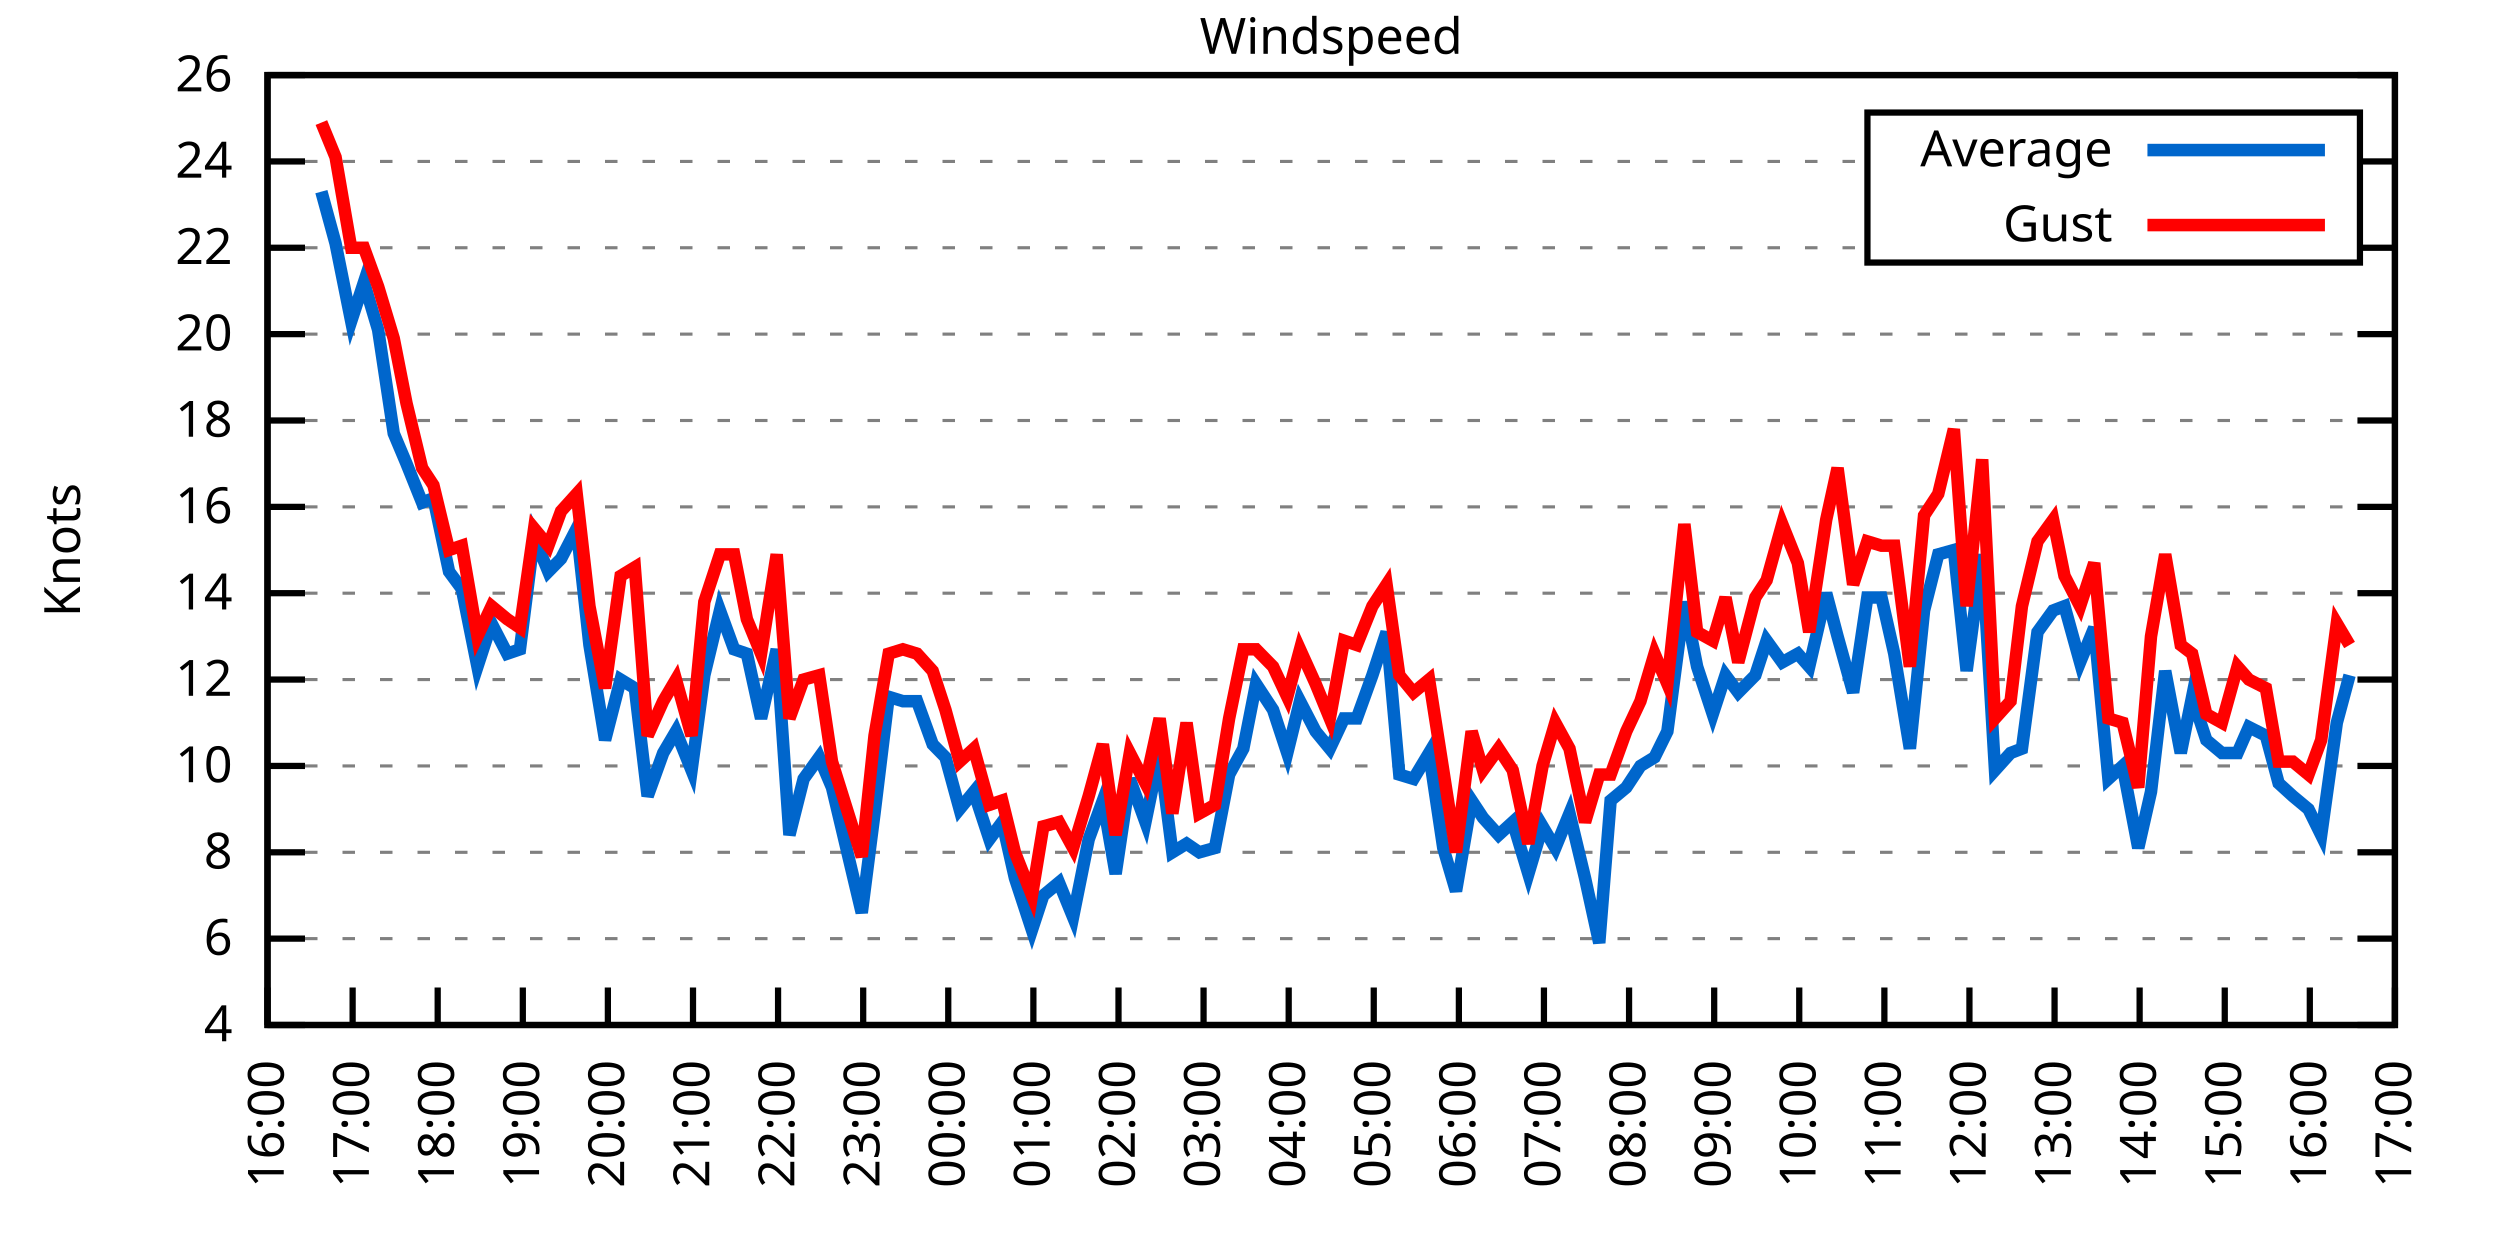
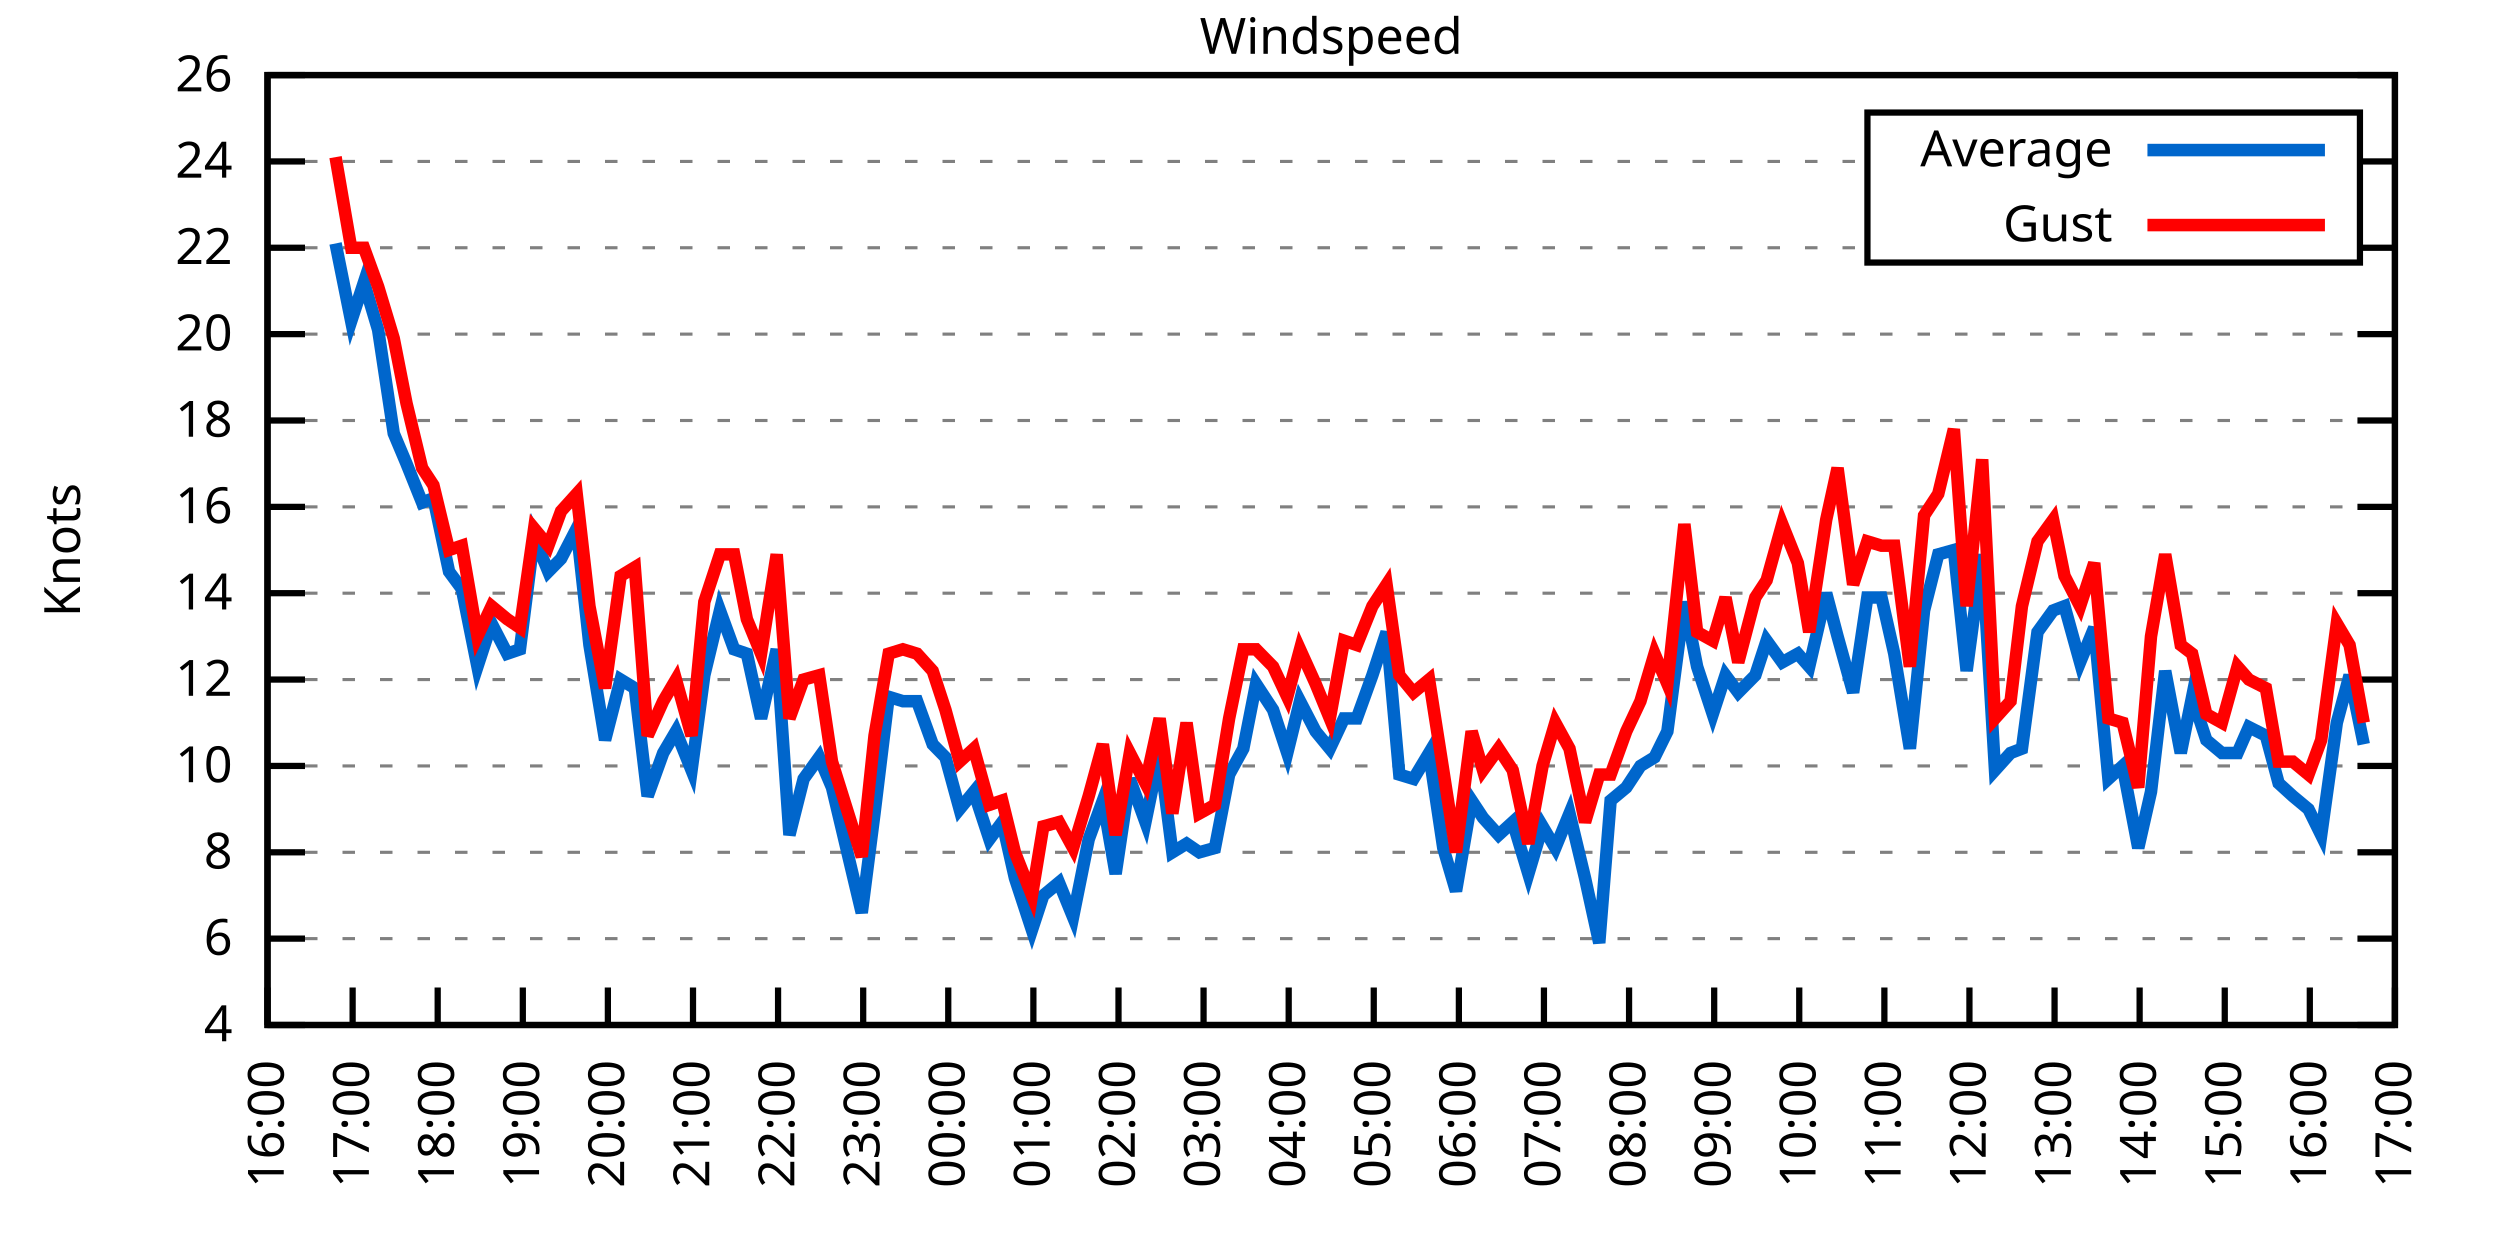
<svg xmlns="http://www.w3.org/2000/svg" xmlns:xlink="http://www.w3.org/1999/xlink" width="400" height="200" viewBox="0 0 400 200">
  <g id="gnuplot_canvas">
    <rect x="0" y="0" width="400" height="200" fill="none" />
    <defs>
      <circle id="gpDot" r="0.5" stroke-width="0.5" stroke="currentColor" />
      <path id="gpPt0" stroke-width="0.333" stroke="currentColor" d="M-1,0 h2 M0,-1 v2" />
      <path id="gpPt1" stroke-width="0.333" stroke="currentColor" d="M-1,-1 L1,1 M1,-1 L-1,1" />
      <path id="gpPt2" stroke-width="0.333" stroke="currentColor" d="M-1,0 L1,0 M0,-1 L0,1 M-1,-1 L1,1 M-1,1 L1,-1" />
      <rect id="gpPt3" stroke-width="0.333" stroke="currentColor" x="-1" y="-1" width="2" height="2" />
      <rect id="gpPt4" stroke-width="0.333" stroke="currentColor" fill="currentColor" x="-1" y="-1" width="2" height="2" />
      <circle id="gpPt5" stroke-width="0.333" stroke="currentColor" cx="0" cy="0" r="1" />
      <use xlink:href="#gpPt5" id="gpPt6" fill="currentColor" stroke="none" />
      <path id="gpPt7" stroke-width="0.333" stroke="currentColor" d="M0,-1.33 L-1.33,0.67 L1.33,0.67 z" />
      <use xlink:href="#gpPt7" id="gpPt8" fill="currentColor" stroke="none" />
      <use xlink:href="#gpPt7" id="gpPt9" stroke="currentColor" transform="rotate(180)" />
      <use xlink:href="#gpPt9" id="gpPt10" fill="currentColor" stroke="none" />
      <use xlink:href="#gpPt3" id="gpPt11" stroke="currentColor" transform="rotate(45)" />
      <use xlink:href="#gpPt11" id="gpPt12" fill="currentColor" stroke="none" />
      <path id="gpPt13" stroke-width="0.333" stroke="currentColor" d="M0,1.330 L1.265,0.411 L0.782,-1.067 L-0.782,-1.076 L-1.265,0.411 z" />
      <use xlink:href="#gpPt13" id="gpPt14" fill="currentColor" stroke="none" />
      <filter id="textbox" filterUnits="objectBoundingBox" x="0" y="0" height="1" width="1">
        <feFlood flood-color="white" flood-opacity="1" result="bgnd" />
        <feComposite in="SourceGraphic" in2="bgnd" operator="atop" />
      </filter>
      <filter id="greybox" filterUnits="objectBoundingBox" x="0" y="0" height="1" width="1">
        <feFlood flood-color="lightgrey" flood-opacity="1" result="grey" />
        <feComposite in="SourceGraphic" in2="grey" operator="atop" />
      </filter>
    </defs>
    <g fill="none" color="white" stroke="currentColor" stroke-width="1.00" stroke-linecap="butt" stroke-linejoin="miter">
</g>
    <g fill="none" color="black" stroke="currentColor" stroke-width="1.00" stroke-linecap="butt" stroke-linejoin="miter">
      <g stroke="none" shape-rendering="crispEdges">
        <polygon fill="rgb(255, 255, 255)" points="42.80,164.00 383.18,164.00 383.18,12.02 42.80,12.02 " />
      </g>
    </g>
    <g fill="none" color="black" stroke="currentColor" stroke-width="1.00" stroke-linecap="butt" stroke-linejoin="miter">
</g>
    <g fill="none" color="black" stroke="black" stroke-width="0.50" stroke-linecap="butt" stroke-linejoin="miter">
</g>
    <g fill="none" color="gray" stroke="currentColor" stroke-width="0.50" stroke-linecap="butt" stroke-linejoin="miter">
      <path stroke="gray" stroke-dasharray="2,4" class="gridline" d="M42.80,164.00 L383.19,164.00  " />
    </g>
    <g fill="none" color="gray" stroke="gray" stroke-width="1.00" stroke-linecap="butt" stroke-linejoin="miter">
</g>
    <g fill="none" color="black" stroke="currentColor" stroke-width="1.00" stroke-linecap="butt" stroke-linejoin="miter">
      <path stroke="black" d="M42.80,164.00 L48.80,164.00 M383.19,164.00 L377.19,164.00  " />
      <g transform="translate(37.20,166.60)" stroke="none" fill="black" font-family="Sans" font-size="8.00" text-anchor="end">
        <text>
          <tspan font-family="Sans"> 4</tspan>
        </text>
      </g>
    </g>
    <g fill="none" color="black" stroke="currentColor" stroke-width="1.00" stroke-linecap="butt" stroke-linejoin="miter">
</g>
    <g fill="none" color="black" stroke="black" stroke-width="0.50" stroke-linecap="butt" stroke-linejoin="miter">
</g>
    <g fill="none" color="gray" stroke="currentColor" stroke-width="0.50" stroke-linecap="butt" stroke-linejoin="miter">
      <path stroke="gray" stroke-dasharray="2,4" class="gridline" d="M42.80,150.18 L383.19,150.18  " />
    </g>
    <g fill="none" color="gray" stroke="gray" stroke-width="1.00" stroke-linecap="butt" stroke-linejoin="miter">
</g>
    <g fill="none" color="black" stroke="currentColor" stroke-width="1.00" stroke-linecap="butt" stroke-linejoin="miter">
      <path stroke="black" d="M42.80,150.18 L48.80,150.18 M383.19,150.18 L377.19,150.18  " />
      <g transform="translate(37.20,152.78)" stroke="none" fill="black" font-family="Sans" font-size="8.00" text-anchor="end">
        <text>
          <tspan font-family="Sans"> 6</tspan>
        </text>
      </g>
    </g>
    <g fill="none" color="black" stroke="currentColor" stroke-width="1.00" stroke-linecap="butt" stroke-linejoin="miter">
</g>
    <g fill="none" color="black" stroke="black" stroke-width="0.50" stroke-linecap="butt" stroke-linejoin="miter">
</g>
    <g fill="none" color="gray" stroke="currentColor" stroke-width="0.50" stroke-linecap="butt" stroke-linejoin="miter">
      <path stroke="gray" stroke-dasharray="2,4" class="gridline" d="M42.80,136.37 L383.19,136.37  " />
    </g>
    <g fill="none" color="gray" stroke="gray" stroke-width="1.00" stroke-linecap="butt" stroke-linejoin="miter">
</g>
    <g fill="none" color="black" stroke="currentColor" stroke-width="1.00" stroke-linecap="butt" stroke-linejoin="miter">
      <path stroke="black" d="M42.80,136.37 L48.80,136.37 M383.19,136.37 L377.19,136.37  " />
      <g transform="translate(37.20,138.97)" stroke="none" fill="black" font-family="Sans" font-size="8.00" text-anchor="end">
        <text>
          <tspan font-family="Sans"> 8</tspan>
        </text>
      </g>
    </g>
    <g fill="none" color="black" stroke="currentColor" stroke-width="1.00" stroke-linecap="butt" stroke-linejoin="miter">
</g>
    <g fill="none" color="black" stroke="black" stroke-width="0.50" stroke-linecap="butt" stroke-linejoin="miter">
</g>
    <g fill="none" color="gray" stroke="currentColor" stroke-width="0.50" stroke-linecap="butt" stroke-linejoin="miter">
      <path stroke="gray" stroke-dasharray="2,4" class="gridline" d="M42.80,122.55 L383.19,122.55  " />
    </g>
    <g fill="none" color="gray" stroke="gray" stroke-width="1.00" stroke-linecap="butt" stroke-linejoin="miter">
</g>
    <g fill="none" color="black" stroke="currentColor" stroke-width="1.00" stroke-linecap="butt" stroke-linejoin="miter">
      <path stroke="black" d="M42.80,122.55 L48.80,122.55 M383.19,122.55 L377.19,122.55  " />
      <g transform="translate(37.20,125.15)" stroke="none" fill="black" font-family="Sans" font-size="8.00" text-anchor="end">
        <text>
          <tspan font-family="Sans"> 10</tspan>
        </text>
      </g>
    </g>
    <g fill="none" color="black" stroke="currentColor" stroke-width="1.00" stroke-linecap="butt" stroke-linejoin="miter">
</g>
    <g fill="none" color="black" stroke="black" stroke-width="0.50" stroke-linecap="butt" stroke-linejoin="miter">
</g>
    <g fill="none" color="gray" stroke="currentColor" stroke-width="0.50" stroke-linecap="butt" stroke-linejoin="miter">
      <path stroke="gray" stroke-dasharray="2,4" class="gridline" d="M42.80,108.73 L383.19,108.73  " />
    </g>
    <g fill="none" color="gray" stroke="gray" stroke-width="1.00" stroke-linecap="butt" stroke-linejoin="miter">
</g>
    <g fill="none" color="black" stroke="currentColor" stroke-width="1.00" stroke-linecap="butt" stroke-linejoin="miter">
      <path stroke="black" d="M42.80,108.73 L48.80,108.73 M383.19,108.73 L377.19,108.73  " />
      <g transform="translate(37.20,111.33)" stroke="none" fill="black" font-family="Sans" font-size="8.00" text-anchor="end">
        <text>
          <tspan font-family="Sans"> 12</tspan>
        </text>
      </g>
    </g>
    <g fill="none" color="black" stroke="currentColor" stroke-width="1.00" stroke-linecap="butt" stroke-linejoin="miter">
</g>
    <g fill="none" color="black" stroke="black" stroke-width="0.50" stroke-linecap="butt" stroke-linejoin="miter">
</g>
    <g fill="none" color="gray" stroke="currentColor" stroke-width="0.50" stroke-linecap="butt" stroke-linejoin="miter">
      <path stroke="gray" stroke-dasharray="2,4" class="gridline" d="M42.80,94.91 L383.19,94.91  " />
    </g>
    <g fill="none" color="gray" stroke="gray" stroke-width="1.00" stroke-linecap="butt" stroke-linejoin="miter">
</g>
    <g fill="none" color="black" stroke="currentColor" stroke-width="1.00" stroke-linecap="butt" stroke-linejoin="miter">
      <path stroke="black" d="M42.80,94.91 L48.80,94.91 M383.19,94.91 L377.19,94.91  " />
      <g transform="translate(37.20,97.51)" stroke="none" fill="black" font-family="Sans" font-size="8.00" text-anchor="end">
        <text>
          <tspan font-family="Sans"> 14</tspan>
        </text>
      </g>
    </g>
    <g fill="none" color="black" stroke="currentColor" stroke-width="1.00" stroke-linecap="butt" stroke-linejoin="miter">
</g>
    <g fill="none" color="black" stroke="black" stroke-width="0.50" stroke-linecap="butt" stroke-linejoin="miter">
</g>
    <g fill="none" color="gray" stroke="currentColor" stroke-width="0.50" stroke-linecap="butt" stroke-linejoin="miter">
      <path stroke="gray" stroke-dasharray="2,4" class="gridline" d="M42.80,81.10 L383.19,81.10  " />
    </g>
    <g fill="none" color="gray" stroke="gray" stroke-width="1.00" stroke-linecap="butt" stroke-linejoin="miter">
</g>
    <g fill="none" color="black" stroke="currentColor" stroke-width="1.00" stroke-linecap="butt" stroke-linejoin="miter">
      <path stroke="black" d="M42.80,81.10 L48.80,81.10 M383.19,81.10 L377.19,81.10  " />
      <g transform="translate(37.20,83.70)" stroke="none" fill="black" font-family="Sans" font-size="8.00" text-anchor="end">
        <text>
          <tspan font-family="Sans"> 16</tspan>
        </text>
      </g>
    </g>
    <g fill="none" color="black" stroke="currentColor" stroke-width="1.00" stroke-linecap="butt" stroke-linejoin="miter">
</g>
    <g fill="none" color="black" stroke="black" stroke-width="0.50" stroke-linecap="butt" stroke-linejoin="miter">
</g>
    <g fill="none" color="gray" stroke="currentColor" stroke-width="0.50" stroke-linecap="butt" stroke-linejoin="miter">
      <path stroke="gray" stroke-dasharray="2,4" class="gridline" d="M42.80,67.28 L383.19,67.28  " />
    </g>
    <g fill="none" color="gray" stroke="gray" stroke-width="1.00" stroke-linecap="butt" stroke-linejoin="miter">
</g>
    <g fill="none" color="black" stroke="currentColor" stroke-width="1.00" stroke-linecap="butt" stroke-linejoin="miter">
      <path stroke="black" d="M42.80,67.28 L48.80,67.28 M383.19,67.28 L377.19,67.28  " />
      <g transform="translate(37.20,69.88)" stroke="none" fill="black" font-family="Sans" font-size="8.00" text-anchor="end">
        <text>
          <tspan font-family="Sans"> 18</tspan>
        </text>
      </g>
    </g>
    <g fill="none" color="black" stroke="currentColor" stroke-width="1.00" stroke-linecap="butt" stroke-linejoin="miter">
</g>
    <g fill="none" color="black" stroke="black" stroke-width="0.50" stroke-linecap="butt" stroke-linejoin="miter">
</g>
    <g fill="none" color="gray" stroke="currentColor" stroke-width="0.50" stroke-linecap="butt" stroke-linejoin="miter">
      <path stroke="gray" stroke-dasharray="2,4" class="gridline" d="M42.80,53.46 L383.19,53.46  " />
    </g>
    <g fill="none" color="gray" stroke="gray" stroke-width="1.00" stroke-linecap="butt" stroke-linejoin="miter">
</g>
    <g fill="none" color="black" stroke="currentColor" stroke-width="1.00" stroke-linecap="butt" stroke-linejoin="miter">
      <path stroke="black" d="M42.80,53.46 L48.80,53.46 M383.19,53.46 L377.19,53.46  " />
      <g transform="translate(37.20,56.06)" stroke="none" fill="black" font-family="Sans" font-size="8.00" text-anchor="end">
        <text>
          <tspan font-family="Sans"> 20</tspan>
        </text>
      </g>
    </g>
    <g fill="none" color="black" stroke="currentColor" stroke-width="1.00" stroke-linecap="butt" stroke-linejoin="miter">
</g>
    <g fill="none" color="black" stroke="black" stroke-width="0.50" stroke-linecap="butt" stroke-linejoin="miter">
</g>
    <g fill="none" color="gray" stroke="currentColor" stroke-width="0.50" stroke-linecap="butt" stroke-linejoin="miter">
      <path stroke="gray" stroke-dasharray="2,4" class="gridline" d="M42.80,39.64 L298.79,39.64 M377.59,39.64 L383.19,39.64  " />
    </g>
    <g fill="none" color="gray" stroke="gray" stroke-width="1.00" stroke-linecap="butt" stroke-linejoin="miter">
</g>
    <g fill="none" color="black" stroke="currentColor" stroke-width="1.00" stroke-linecap="butt" stroke-linejoin="miter">
      <path stroke="black" d="M42.80,39.64 L48.80,39.64 M383.19,39.64 L377.19,39.64  " />
      <g transform="translate(37.20,42.24)" stroke="none" fill="black" font-family="Sans" font-size="8.00" text-anchor="end">
        <text>
          <tspan font-family="Sans"> 22</tspan>
        </text>
      </g>
    </g>
    <g fill="none" color="black" stroke="currentColor" stroke-width="1.00" stroke-linecap="butt" stroke-linejoin="miter">
</g>
    <g fill="none" color="black" stroke="black" stroke-width="0.50" stroke-linecap="butt" stroke-linejoin="miter">
</g>
    <g fill="none" color="gray" stroke="currentColor" stroke-width="0.50" stroke-linecap="butt" stroke-linejoin="miter">
      <path stroke="gray" stroke-dasharray="2,4" class="gridline" d="M42.80,25.83 L298.79,25.83 M377.59,25.83 L383.19,25.83  " />
    </g>
    <g fill="none" color="gray" stroke="gray" stroke-width="1.00" stroke-linecap="butt" stroke-linejoin="miter">
</g>
    <g fill="none" color="black" stroke="currentColor" stroke-width="1.00" stroke-linecap="butt" stroke-linejoin="miter">
      <path stroke="black" d="M42.80,25.83 L48.80,25.83 M383.19,25.83 L377.19,25.83  " />
      <g transform="translate(37.20,28.43)" stroke="none" fill="black" font-family="Sans" font-size="8.00" text-anchor="end">
        <text>
          <tspan font-family="Sans"> 24</tspan>
        </text>
      </g>
    </g>
    <g fill="none" color="black" stroke="currentColor" stroke-width="1.00" stroke-linecap="butt" stroke-linejoin="miter">
</g>
    <g fill="none" color="black" stroke="black" stroke-width="0.50" stroke-linecap="butt" stroke-linejoin="miter">
</g>
    <g fill="none" color="gray" stroke="currentColor" stroke-width="0.50" stroke-linecap="butt" stroke-linejoin="miter">
      <path stroke="gray" stroke-dasharray="2,4" class="gridline" d="M42.80,12.01 L383.19,12.01  " />
    </g>
    <g fill="none" color="gray" stroke="gray" stroke-width="1.00" stroke-linecap="butt" stroke-linejoin="miter">
</g>
    <g fill="none" color="black" stroke="currentColor" stroke-width="1.00" stroke-linecap="butt" stroke-linejoin="miter">
      <path stroke="black" d="M42.80,12.01 L48.80,12.01 M383.19,12.01 L377.19,12.01  " />
      <g transform="translate(37.20,14.61)" stroke="none" fill="black" font-family="Sans" font-size="8.00" text-anchor="end">
        <text>
          <tspan font-family="Sans"> 26</tspan>
        </text>
      </g>
    </g>
    <g fill="none" color="black" stroke="currentColor" stroke-width="1.00" stroke-linecap="butt" stroke-linejoin="miter">
      <path stroke="black" d="M42.80,164.00 L42.80,158.00  " />
      <g transform="translate(45.40,169.60) rotate(270.00)" stroke="none" fill="black" font-family="Sans" font-size="8.00" text-anchor="end">
        <text>
          <tspan font-family="Sans">16:00</tspan>
        </text>
      </g>
    </g>
    <g fill="none" color="black" stroke="currentColor" stroke-width="1.00" stroke-linecap="butt" stroke-linejoin="miter">
      <path stroke="black" d="M56.42,164.00 L56.42,158.00  " />
      <g transform="translate(59.02,169.60) rotate(270.00)" stroke="none" fill="black" font-family="Sans" font-size="8.00" text-anchor="end">
        <text>
          <tspan font-family="Sans">17:00</tspan>
        </text>
      </g>
    </g>
    <g fill="none" color="black" stroke="currentColor" stroke-width="1.00" stroke-linecap="butt" stroke-linejoin="miter">
      <path stroke="black" d="M70.03,164.00 L70.03,158.00  " />
      <g transform="translate(72.63,169.60) rotate(270.00)" stroke="none" fill="black" font-family="Sans" font-size="8.00" text-anchor="end">
        <text>
          <tspan font-family="Sans">18:00</tspan>
        </text>
      </g>
    </g>
    <g fill="none" color="black" stroke="currentColor" stroke-width="1.00" stroke-linecap="butt" stroke-linejoin="miter">
      <path stroke="black" d="M83.65,164.00 L83.65,158.00  " />
      <g transform="translate(86.25,169.60) rotate(270.00)" stroke="none" fill="black" font-family="Sans" font-size="8.00" text-anchor="end">
        <text>
          <tspan font-family="Sans">19:00</tspan>
        </text>
      </g>
    </g>
    <g fill="none" color="black" stroke="currentColor" stroke-width="1.00" stroke-linecap="butt" stroke-linejoin="miter">
      <path stroke="black" d="M97.26,164.00 L97.26,158.00  " />
      <g transform="translate(99.86,169.60) rotate(270.00)" stroke="none" fill="black" font-family="Sans" font-size="8.00" text-anchor="end">
        <text>
          <tspan font-family="Sans">20:00</tspan>
        </text>
      </g>
    </g>
    <g fill="none" color="black" stroke="currentColor" stroke-width="1.00" stroke-linecap="butt" stroke-linejoin="miter">
      <path stroke="black" d="M110.88,164.00 L110.88,158.00  " />
      <g transform="translate(113.48,169.60) rotate(270.00)" stroke="none" fill="black" font-family="Sans" font-size="8.00" text-anchor="end">
        <text>
          <tspan font-family="Sans">21:00</tspan>
        </text>
      </g>
    </g>
    <g fill="none" color="black" stroke="currentColor" stroke-width="1.00" stroke-linecap="butt" stroke-linejoin="miter">
      <path stroke="black" d="M124.49,164.00 L124.49,158.00  " />
      <g transform="translate(127.09,169.60) rotate(270.00)" stroke="none" fill="black" font-family="Sans" font-size="8.00" text-anchor="end">
        <text>
          <tspan font-family="Sans">22:00</tspan>
        </text>
      </g>
    </g>
    <g fill="none" color="black" stroke="currentColor" stroke-width="1.00" stroke-linecap="butt" stroke-linejoin="miter">
      <path stroke="black" d="M138.11,164.00 L138.11,158.00  " />
      <g transform="translate(140.71,169.60) rotate(270.00)" stroke="none" fill="black" font-family="Sans" font-size="8.00" text-anchor="end">
        <text>
          <tspan font-family="Sans">23:00</tspan>
        </text>
      </g>
    </g>
    <g fill="none" color="black" stroke="currentColor" stroke-width="1.00" stroke-linecap="butt" stroke-linejoin="miter">
      <path stroke="black" d="M151.72,164.00 L151.72,158.00  " />
      <g transform="translate(154.32,169.60) rotate(270.00)" stroke="none" fill="black" font-family="Sans" font-size="8.00" text-anchor="end">
        <text>
          <tspan font-family="Sans">00:00</tspan>
        </text>
      </g>
    </g>
    <g fill="none" color="black" stroke="currentColor" stroke-width="1.00" stroke-linecap="butt" stroke-linejoin="miter">
      <path stroke="black" d="M165.34,164.00 L165.34,158.00  " />
      <g transform="translate(167.94,169.60) rotate(270.00)" stroke="none" fill="black" font-family="Sans" font-size="8.00" text-anchor="end">
        <text>
          <tspan font-family="Sans">01:00</tspan>
        </text>
      </g>
    </g>
    <g fill="none" color="black" stroke="currentColor" stroke-width="1.00" stroke-linecap="butt" stroke-linejoin="miter">
      <path stroke="black" d="M178.96,164.00 L178.96,158.00  " />
      <g transform="translate(181.56,169.60) rotate(270.00)" stroke="none" fill="black" font-family="Sans" font-size="8.00" text-anchor="end">
        <text>
          <tspan font-family="Sans">02:00</tspan>
        </text>
      </g>
    </g>
    <g fill="none" color="black" stroke="currentColor" stroke-width="1.00" stroke-linecap="butt" stroke-linejoin="miter">
      <path stroke="black" d="M192.57,164.00 L192.57,158.00  " />
      <g transform="translate(195.17,169.60) rotate(270.00)" stroke="none" fill="black" font-family="Sans" font-size="8.00" text-anchor="end">
        <text>
          <tspan font-family="Sans">03:00</tspan>
        </text>
      </g>
    </g>
    <g fill="none" color="black" stroke="currentColor" stroke-width="1.00" stroke-linecap="butt" stroke-linejoin="miter">
      <path stroke="black" d="M206.19,164.00 L206.19,158.00  " />
      <g transform="translate(208.79,169.60) rotate(270.00)" stroke="none" fill="black" font-family="Sans" font-size="8.00" text-anchor="end">
        <text>
          <tspan font-family="Sans">04:00</tspan>
        </text>
      </g>
    </g>
    <g fill="none" color="black" stroke="currentColor" stroke-width="1.00" stroke-linecap="butt" stroke-linejoin="miter">
      <path stroke="black" d="M219.80,164.00 L219.80,158.00  " />
      <g transform="translate(222.40,169.60) rotate(270.00)" stroke="none" fill="black" font-family="Sans" font-size="8.00" text-anchor="end">
        <text>
          <tspan font-family="Sans">05:00</tspan>
        </text>
      </g>
    </g>
    <g fill="none" color="black" stroke="currentColor" stroke-width="1.00" stroke-linecap="butt" stroke-linejoin="miter">
      <path stroke="black" d="M233.42,164.00 L233.42,158.00  " />
      <g transform="translate(236.02,169.60) rotate(270.00)" stroke="none" fill="black" font-family="Sans" font-size="8.00" text-anchor="end">
        <text>
          <tspan font-family="Sans">06:00</tspan>
        </text>
      </g>
    </g>
    <g fill="none" color="black" stroke="currentColor" stroke-width="1.00" stroke-linecap="butt" stroke-linejoin="miter">
      <path stroke="black" d="M247.03,164.00 L247.03,158.00  " />
      <g transform="translate(249.63,169.60) rotate(270.00)" stroke="none" fill="black" font-family="Sans" font-size="8.00" text-anchor="end">
        <text>
          <tspan font-family="Sans">07:00</tspan>
        </text>
      </g>
    </g>
    <g fill="none" color="black" stroke="currentColor" stroke-width="1.00" stroke-linecap="butt" stroke-linejoin="miter">
      <path stroke="black" d="M260.65,164.00 L260.65,158.00  " />
      <g transform="translate(263.25,169.60) rotate(270.00)" stroke="none" fill="black" font-family="Sans" font-size="8.00" text-anchor="end">
        <text>
          <tspan font-family="Sans">08:00</tspan>
        </text>
      </g>
    </g>
    <g fill="none" color="black" stroke="currentColor" stroke-width="1.00" stroke-linecap="butt" stroke-linejoin="miter">
      <path stroke="black" d="M274.27,164.00 L274.27,158.00  " />
      <g transform="translate(276.87,169.60) rotate(270.00)" stroke="none" fill="black" font-family="Sans" font-size="8.00" text-anchor="end">
        <text>
          <tspan font-family="Sans">09:00</tspan>
        </text>
      </g>
    </g>
    <g fill="none" color="black" stroke="currentColor" stroke-width="1.00" stroke-linecap="butt" stroke-linejoin="miter">
      <path stroke="black" d="M287.88,164.00 L287.88,158.00  " />
      <g transform="translate(290.48,169.60) rotate(270.00)" stroke="none" fill="black" font-family="Sans" font-size="8.00" text-anchor="end">
        <text>
          <tspan font-family="Sans">10:00</tspan>
        </text>
      </g>
    </g>
    <g fill="none" color="black" stroke="currentColor" stroke-width="1.00" stroke-linecap="butt" stroke-linejoin="miter">
      <path stroke="black" d="M301.50,164.00 L301.50,158.00  " />
      <g transform="translate(304.10,169.60) rotate(270.00)" stroke="none" fill="black" font-family="Sans" font-size="8.00" text-anchor="end">
        <text>
          <tspan font-family="Sans">11:00</tspan>
        </text>
      </g>
    </g>
    <g fill="none" color="black" stroke="currentColor" stroke-width="1.00" stroke-linecap="butt" stroke-linejoin="miter">
      <path stroke="black" d="M315.11,164.00 L315.11,158.00  " />
      <g transform="translate(317.71,169.60) rotate(270.00)" stroke="none" fill="black" font-family="Sans" font-size="8.00" text-anchor="end">
        <text>
          <tspan font-family="Sans">12:00</tspan>
        </text>
      </g>
    </g>
    <g fill="none" color="black" stroke="currentColor" stroke-width="1.00" stroke-linecap="butt" stroke-linejoin="miter">
      <path stroke="black" d="M328.73,164.00 L328.73,158.00  " />
      <g transform="translate(331.33,169.60) rotate(270.00)" stroke="none" fill="black" font-family="Sans" font-size="8.00" text-anchor="end">
        <text>
          <tspan font-family="Sans">13:00</tspan>
        </text>
      </g>
    </g>
    <g fill="none" color="black" stroke="currentColor" stroke-width="1.00" stroke-linecap="butt" stroke-linejoin="miter">
      <path stroke="black" d="M342.34,164.00 L342.34,158.00  " />
      <g transform="translate(344.94,169.60) rotate(270.00)" stroke="none" fill="black" font-family="Sans" font-size="8.00" text-anchor="end">
        <text>
          <tspan font-family="Sans">14:00</tspan>
        </text>
      </g>
    </g>
    <g fill="none" color="black" stroke="currentColor" stroke-width="1.00" stroke-linecap="butt" stroke-linejoin="miter">
      <path stroke="black" d="M355.96,164.00 L355.96,158.00  " />
      <g transform="translate(358.56,169.60) rotate(270.00)" stroke="none" fill="black" font-family="Sans" font-size="8.00" text-anchor="end">
        <text>
          <tspan font-family="Sans">15:00</tspan>
        </text>
      </g>
    </g>
    <g fill="none" color="black" stroke="currentColor" stroke-width="1.00" stroke-linecap="butt" stroke-linejoin="miter">
      <path stroke="black" d="M369.57,164.00 L369.57,158.00  " />
      <g transform="translate(372.17,169.60) rotate(270.00)" stroke="none" fill="black" font-family="Sans" font-size="8.00" text-anchor="end">
        <text>
          <tspan font-family="Sans">16:00</tspan>
        </text>
      </g>
    </g>
    <g fill="none" color="black" stroke="currentColor" stroke-width="1.00" stroke-linecap="butt" stroke-linejoin="miter">
      <path stroke="black" d="M383.19,164.00 L383.19,158.00  " />
      <g transform="translate(385.79,169.60) rotate(270.00)" stroke="none" fill="black" font-family="Sans" font-size="8.00" text-anchor="end">
        <text>
          <tspan font-family="Sans">17:00</tspan>
        </text>
      </g>
    </g>
    <g fill="none" color="black" stroke="currentColor" stroke-width="1.00" stroke-linecap="butt" stroke-linejoin="miter">
</g>
    <g fill="none" color="black" stroke="currentColor" stroke-width="1.00" stroke-linecap="butt" stroke-linejoin="miter">
      <path stroke="black" d="M42.80,12.01 L42.80,164.00 L383.19,164.00 L383.19,12.01 L42.80,12.01 Z  " />
    </g>
    <g fill="none" color="black" stroke="currentColor" stroke-width="1.00" stroke-linecap="butt" stroke-linejoin="miter">
</g>
    <g fill="none" color="black" stroke="currentColor" stroke-width="1.00" stroke-linecap="butt" stroke-linejoin="miter">
      <path stroke="black" d="M298.79,42.01 L298.79,18.01 L377.59,18.01 L377.59,42.01 L298.79,42.01 Z  " />
    </g>
    <g id="Windspeed_plot_1">
      <g fill="none" color="white" stroke="black" stroke-width="2.00" stroke-linecap="butt" stroke-linejoin="miter">
</g>
      <g fill="none" color="black" stroke="currentColor" stroke-width="2.00" stroke-linecap="butt" stroke-linejoin="miter">
        <g transform="translate(337.99,26.61)" stroke="none" fill="black" font-family="Sans" font-size="8.00" text-anchor="end">
          <text>
            <tspan font-family="Sans">Average</tspan>
          </text>
        </g>
      </g>
      <g fill="none" color="black" stroke="currentColor" stroke-width="2.00" stroke-linecap="butt" stroke-linejoin="miter">
-         <path stroke="rgb(  0, 102, 204)" d="M343.59,24.01 L371.99,24.01 M51.42,30.66 L53.69,38.95 L56.19,51.39 L58.23,45.17 L60.50,52.77 L63.00,69.35   L65.04,74.19 L67.54,80.41 L69.35,79.71 L71.85,91.46 L73.89,94.22 L76.39,106.66 L78.65,99.75 L81.15,104.59   L83.19,103.89 L85.46,85.93 L87.73,91.46 L89.77,89.39 L92.27,84.55 L94.31,103.20 L96.81,118.40 L99.30,108.73   L101.57,110.11 L103.62,127.38 L106.11,120.48 L108.15,117.02 L110.65,123.24 L112.69,108.04 L115.19,97.68 L117.46,103.89   L119.50,104.59 L121.77,114.95 L124.27,103.89 L126.31,133.60 L128.58,124.62 L131.07,121.17 L133.12,126.00 L137.88,146.04   L139.92,130.15 L142.19,111.49 L144.46,112.19 L146.73,112.19 L149.23,119.09 L151.27,121.17 L153.54,129.46 L155.81,126.69   L158.31,134.29 L160.35,131.53 L162.39,140.51 L165.11,148.80 L166.93,143.27 L169.43,141.20 L171.69,146.73 L174.19,134.29   L176.46,128.08 L178.50,139.82 L180.77,124.62 L183.27,131.53 L185.54,120.48 L187.58,136.37 L189.85,134.98 L191.89,136.37   L194.39,135.67 L196.66,123.93 L198.93,119.78 L200.97,109.42 L203.69,113.57 L205.96,120.48 L208.00,112.19 L210.50,117.02   L212.77,119.78 L215.04,114.95 L217.08,114.95 L219.58,108.04 L221.85,101.13 L223.89,123.93 L226.16,124.62 L228.65,120.48   L230.92,135.67 L232.96,142.58 L235.46,128.08 L237.28,130.84 L239.77,133.60 L242.04,131.53 L244.54,139.82 L246.81,132.22   L248.85,135.67 L251.12,130.15 L253.61,140.51 L255.88,150.87 L257.70,128.08 L260.20,126.00 L262.47,122.55 L264.73,121.17   L266.78,117.02 L269.50,96.30 L271.54,106.66 L274.04,114.26 L276.08,108.04 L278.12,110.80 L280.85,108.04 L282.66,102.51   L285.16,105.97 L287.65,104.59 L289.47,106.66 L292.19,94.91 L294.01,101.82 L296.50,110.80 L298.77,95.60 L301.04,95.60   L303.08,104.59 L305.58,119.78 L307.85,97.68 L310.12,88.70 L312.62,88.00 L314.66,107.35 L317.15,88.70 L319.20,123.24   L321.69,120.48 L323.51,119.78 L326.00,101.13 L328.50,97.68 L330.32,96.99 L332.81,105.97 L335.08,100.44 L337.35,124.62   L339.62,122.55 L342.12,135.67 L344.16,126.69 L346.43,107.35 L348.92,120.48 L350.74,111.49 L353.01,118.40 L355.50,120.48   L358.00,120.48 L359.82,116.33 L362.54,117.71 L364.58,125.31 L366.85,127.38 L369.35,129.46 L371.39,133.60 L373.89,115.64   L375.93,108.04  " />
+         <path stroke="rgb(  0, 102, 204)" d="M343.59,24.01 L371.99,24.01 M53.69,38.95 L56.19,51.39 L58.23,45.17 L60.50,52.77 L63.00,69.35 L65.04,74.19   L67.54,80.41 L69.35,79.71 L71.85,91.46 L73.89,94.22 L76.39,106.66 L78.65,99.75 L81.15,104.59 L83.19,103.89   L85.46,85.93 L87.73,91.46 L89.77,89.39 L92.27,84.55 L94.31,103.20 L96.81,118.40 L99.30,108.73 L101.57,110.11   L103.62,127.38 L106.11,120.48 L108.15,117.02 L110.65,123.24 L112.69,108.04 L115.19,97.68 L117.46,103.89 L119.50,104.59   L121.77,114.95 L124.27,103.89 L126.31,133.60 L128.58,124.62 L131.07,121.17 L133.12,126.00 L137.88,146.04 L139.92,130.15   L142.19,111.49 L144.46,112.19 L146.73,112.19 L149.23,119.09 L151.27,121.17 L153.54,129.46 L155.81,126.69 L158.31,134.29   L160.35,131.53 L162.39,140.51 L165.11,148.80 L166.93,143.27 L169.43,141.20 L171.69,146.73 L174.19,134.29 L176.46,128.08   L178.50,139.82 L180.77,124.62 L183.27,131.53 L185.54,120.48 L187.58,136.37 L189.85,134.98 L191.89,136.37 L194.39,135.67   L196.66,123.93 L198.93,119.78 L200.97,109.42 L203.69,113.57 L205.96,120.48 L208.00,112.19 L210.50,117.02 L212.77,119.78   L215.04,114.95 L217.08,114.95 L219.58,108.04 L221.85,101.13 L223.89,123.93 L226.16,124.62 L228.65,120.48 L230.92,135.67   L232.96,142.58 L235.46,128.08 L237.28,130.84 L239.77,133.60 L242.04,131.53 L244.54,139.82 L246.81,132.22 L248.85,135.67   L251.12,130.15 L253.61,140.51 L255.88,150.87 L257.70,128.08 L260.20,126.00 L262.47,122.55 L264.73,121.17 L266.78,117.02   L269.50,96.30 L271.54,106.66 L274.04,114.26 L276.08,108.04 L278.12,110.80 L280.85,108.04 L282.66,102.51 L285.16,105.97   L287.65,104.59 L289.47,106.66 L292.19,94.91 L294.01,101.82 L296.50,110.80 L298.77,95.60 L301.04,95.60 L303.08,104.59   L305.58,119.78 L307.85,97.68 L310.12,88.70 L312.62,88.00 L314.66,107.35 L317.15,88.70 L319.20,123.24 L321.69,120.48   L323.51,119.78 L326.00,101.13 L328.50,97.68 L330.32,96.99 L332.81,105.97 L335.08,100.44 L337.35,124.62 L339.62,122.55   L342.12,135.67 L344.16,126.69 L346.43,107.35 L348.92,120.48 L350.74,111.49 L353.01,118.40 L355.50,120.48 L358.00,120.48   L359.82,116.33 L362.54,117.71 L364.58,125.31 L366.85,127.38 L369.35,129.46 L371.39,133.60 L373.89,115.64 L375.93,108.04   L378.20,119.09  " />
      </g>
    </g>
    <g id="Windspeed_plot_2">
      <g fill="none" color="black" stroke="currentColor" stroke-width="2.00" stroke-linecap="butt" stroke-linejoin="miter">
        <g transform="translate(337.99,38.61)" stroke="none" fill="black" font-family="Sans" font-size="8.00" text-anchor="end">
          <text>
            <tspan font-family="Sans">Gust</tspan>
          </text>
        </g>
      </g>
      <g fill="none" color="black" stroke="currentColor" stroke-width="2.00" stroke-linecap="butt" stroke-linejoin="miter">
-         <path stroke="rgb(255,   0,   0)" d="M343.59,36.01 L371.99,36.01 M51.42,19.61 L53.69,25.14 L56.19,39.64 L58.23,39.64 L60.50,45.86 L63.00,54.15   L65.04,64.52 L67.54,74.88 L69.35,77.64 L71.85,88.00 L73.89,87.31 L76.39,101.82 L78.65,96.99 L81.15,99.06   L83.19,100.44 L85.46,84.55 L87.73,87.31 L89.77,81.79 L92.27,79.02 L94.31,96.99 L96.81,110.11 L99.30,92.15   L101.57,90.77 L103.62,117.71 L106.11,112.19 L108.15,108.73 L110.65,117.71 L112.69,96.30 L115.19,88.70 L117.46,88.70   L119.50,99.06 L121.77,104.59 L124.27,88.70 L126.31,114.95 L128.58,108.73 L131.07,108.04 L133.12,121.86 L137.88,137.06   L139.92,117.71 L142.19,104.59 L144.46,103.89 L146.73,104.59 L149.23,107.35 L151.27,113.57 L153.54,121.86 L155.81,119.78   L158.31,128.77 L160.35,128.08 L162.39,136.37 L165.11,143.27 L166.93,132.22 L169.43,131.53 L171.69,135.67 L174.19,127.38   L176.46,119.09 L178.50,133.60 L180.77,120.48 L183.27,125.31 L185.54,114.95 L187.58,130.15 L189.85,115.64 L191.89,130.15   L194.39,128.77 L196.66,114.95 L198.93,103.89 L200.97,103.89 L203.69,106.66 L205.96,111.49 L208.00,103.89 L210.50,109.42   L212.77,114.95 L215.04,102.51 L217.08,103.20 L219.58,96.99 L221.85,93.53 L223.89,108.04 L226.16,110.80 L228.65,108.73   L230.92,123.24 L232.96,136.37 L235.46,117.02 L237.28,123.24 L239.77,119.78 L242.04,123.24 L244.54,134.98 L246.81,122.55   L248.85,115.64 L251.12,119.78 L253.61,131.53 L255.88,123.93 L257.70,123.93 L260.20,117.02 L262.47,112.19 L264.73,104.59   L266.78,109.42 L269.50,83.86 L271.54,101.13 L274.04,102.51 L276.08,95.60 L278.12,105.97 L280.85,95.60 L282.66,92.84   L285.16,83.86 L287.65,90.08 L289.47,101.13 L292.19,83.17 L294.01,74.88 L296.50,93.53 L298.77,86.62 L301.04,87.31   L303.08,87.31 L305.58,106.66 L307.85,82.48 L310.12,79.02 L312.62,68.66 L314.66,96.99 L317.15,73.50 L319.20,114.95   L321.69,112.19 L323.51,96.99 L326.00,86.62 L328.50,83.17 L330.32,92.15 L332.81,96.99 L335.08,90.08 L337.35,114.95   L339.62,115.64 L342.12,126.00 L344.16,101.82 L346.43,88.70 L348.92,103.20 L350.74,104.59 L353.01,114.26 L355.50,115.64   L358.00,106.66 L359.82,108.73 L362.54,110.11 L364.58,121.86 L366.85,121.86 L369.35,123.93 L371.39,118.40 L373.89,99.75   L375.93,103.20  " />
+         <path stroke="rgb(255,   0,   0)" d="M343.59,36.01 L371.99,36.01 M53.69,25.14 L56.19,39.64 L58.23,39.64 L60.50,45.86 L63.00,54.15 L65.04,64.52   L67.54,74.88 L69.35,77.64 L71.85,88.00 L73.89,87.31 L76.39,101.82 L78.65,96.99 L81.15,99.06 L83.19,100.44   L85.46,84.55 L87.73,87.31 L89.77,81.79 L92.27,79.02 L94.31,96.99 L96.81,110.11 L99.30,92.15 L101.57,90.77   L103.62,117.71 L106.11,112.19 L108.15,108.73 L110.65,117.71 L112.69,96.30 L115.19,88.70 L117.46,88.70 L119.50,99.06   L121.77,104.59 L124.27,88.70 L126.31,114.95 L128.58,108.73 L131.07,108.04 L133.12,121.86 L137.88,137.06 L139.92,117.71   L142.19,104.59 L144.46,103.89 L146.73,104.59 L149.23,107.35 L151.27,113.57 L153.54,121.86 L155.81,119.78 L158.31,128.77   L160.35,128.08 L162.39,136.37 L165.11,143.27 L166.93,132.22 L169.43,131.53 L171.69,135.67 L174.19,127.38 L176.46,119.09   L178.50,133.60 L180.77,120.48 L183.27,125.31 L185.54,114.95 L187.58,130.15 L189.85,115.64 L191.89,130.15 L194.39,128.77   L196.66,114.95 L198.93,103.89 L200.97,103.89 L203.69,106.66 L205.96,111.49 L208.00,103.89 L210.50,109.42 L212.77,114.95   L215.04,102.51 L217.08,103.20 L219.58,96.99 L221.85,93.53 L223.89,108.04 L226.16,110.80 L228.65,108.73 L230.92,123.24   L232.96,136.37 L235.46,117.02 L237.28,123.24 L239.77,119.78 L242.04,123.24 L244.54,134.98 L246.81,122.55 L248.85,115.64   L251.12,119.78 L253.61,131.53 L255.88,123.93 L257.70,123.93 L260.20,117.02 L262.47,112.19 L264.73,104.59 L266.78,109.42   L269.50,83.86 L271.54,101.13 L274.04,102.51 L276.08,95.60 L278.12,105.97 L280.85,95.60 L282.66,92.84 L285.16,83.86   L287.65,90.08 L289.47,101.13 L292.19,83.17 L294.01,74.88 L296.50,93.53 L298.77,86.62 L301.04,87.31 L303.08,87.31   L305.58,106.66 L307.85,82.48 L310.12,79.02 L312.62,68.66 L314.66,96.99 L317.15,73.50 L319.20,114.95 L321.69,112.19   L323.51,96.99 L326.00,86.62 L328.50,83.17 L330.32,92.15 L332.81,96.99 L335.08,90.08 L337.35,114.95 L339.62,115.64   L342.12,126.00 L344.16,101.82 L346.43,88.70 L348.92,103.20 L350.74,104.59 L353.01,114.26 L355.50,115.64 L358.00,106.66   L359.82,108.73 L362.54,110.11 L364.58,121.86 L366.85,121.86 L369.35,123.93 L371.39,118.40 L373.89,99.75 L375.93,103.20   L378.20,115.64  " />
      </g>
    </g>
    <g fill="none" color="black" stroke="currentColor" stroke-width="2.00" stroke-linecap="butt" stroke-linejoin="miter">
</g>
    <g fill="none" color="black" stroke="black" stroke-width="1.00" stroke-linecap="butt" stroke-linejoin="miter">
</g>
    <g fill="none" color="black" stroke="currentColor" stroke-width="1.00" stroke-linecap="butt" stroke-linejoin="miter">
      <path stroke="black" d="M42.80,12.01 L42.80,164.00 L383.19,164.00 L383.19,12.01 L42.80,12.01 Z  " />
      <g transform="translate(12.80,88.01) rotate(270.00)" stroke="none" fill="black" font-family="Sans" font-size="8.00" text-anchor="middle">
        <text>
          <tspan font-family="Sans">Knots</tspan>
        </text>
      </g>
    </g>
    <g fill="none" color="black" stroke="currentColor" stroke-width="1.00" stroke-linecap="butt" stroke-linejoin="miter">
</g>
    <g fill="none" color="black" stroke="currentColor" stroke-width="1.00" stroke-linecap="butt" stroke-linejoin="miter">
      <g transform="translate(212.99,8.61)" stroke="none" fill="black" font-family="Sans" font-size="8.00" text-anchor="middle">
        <text>
          <tspan font-family="Sans">Windspeed</tspan>
        </text>
      </g>
    </g>
    <g fill="none" color="black" stroke="currentColor" stroke-width="1.00" stroke-linecap="butt" stroke-linejoin="miter">
</g>
  </g>
</svg>
